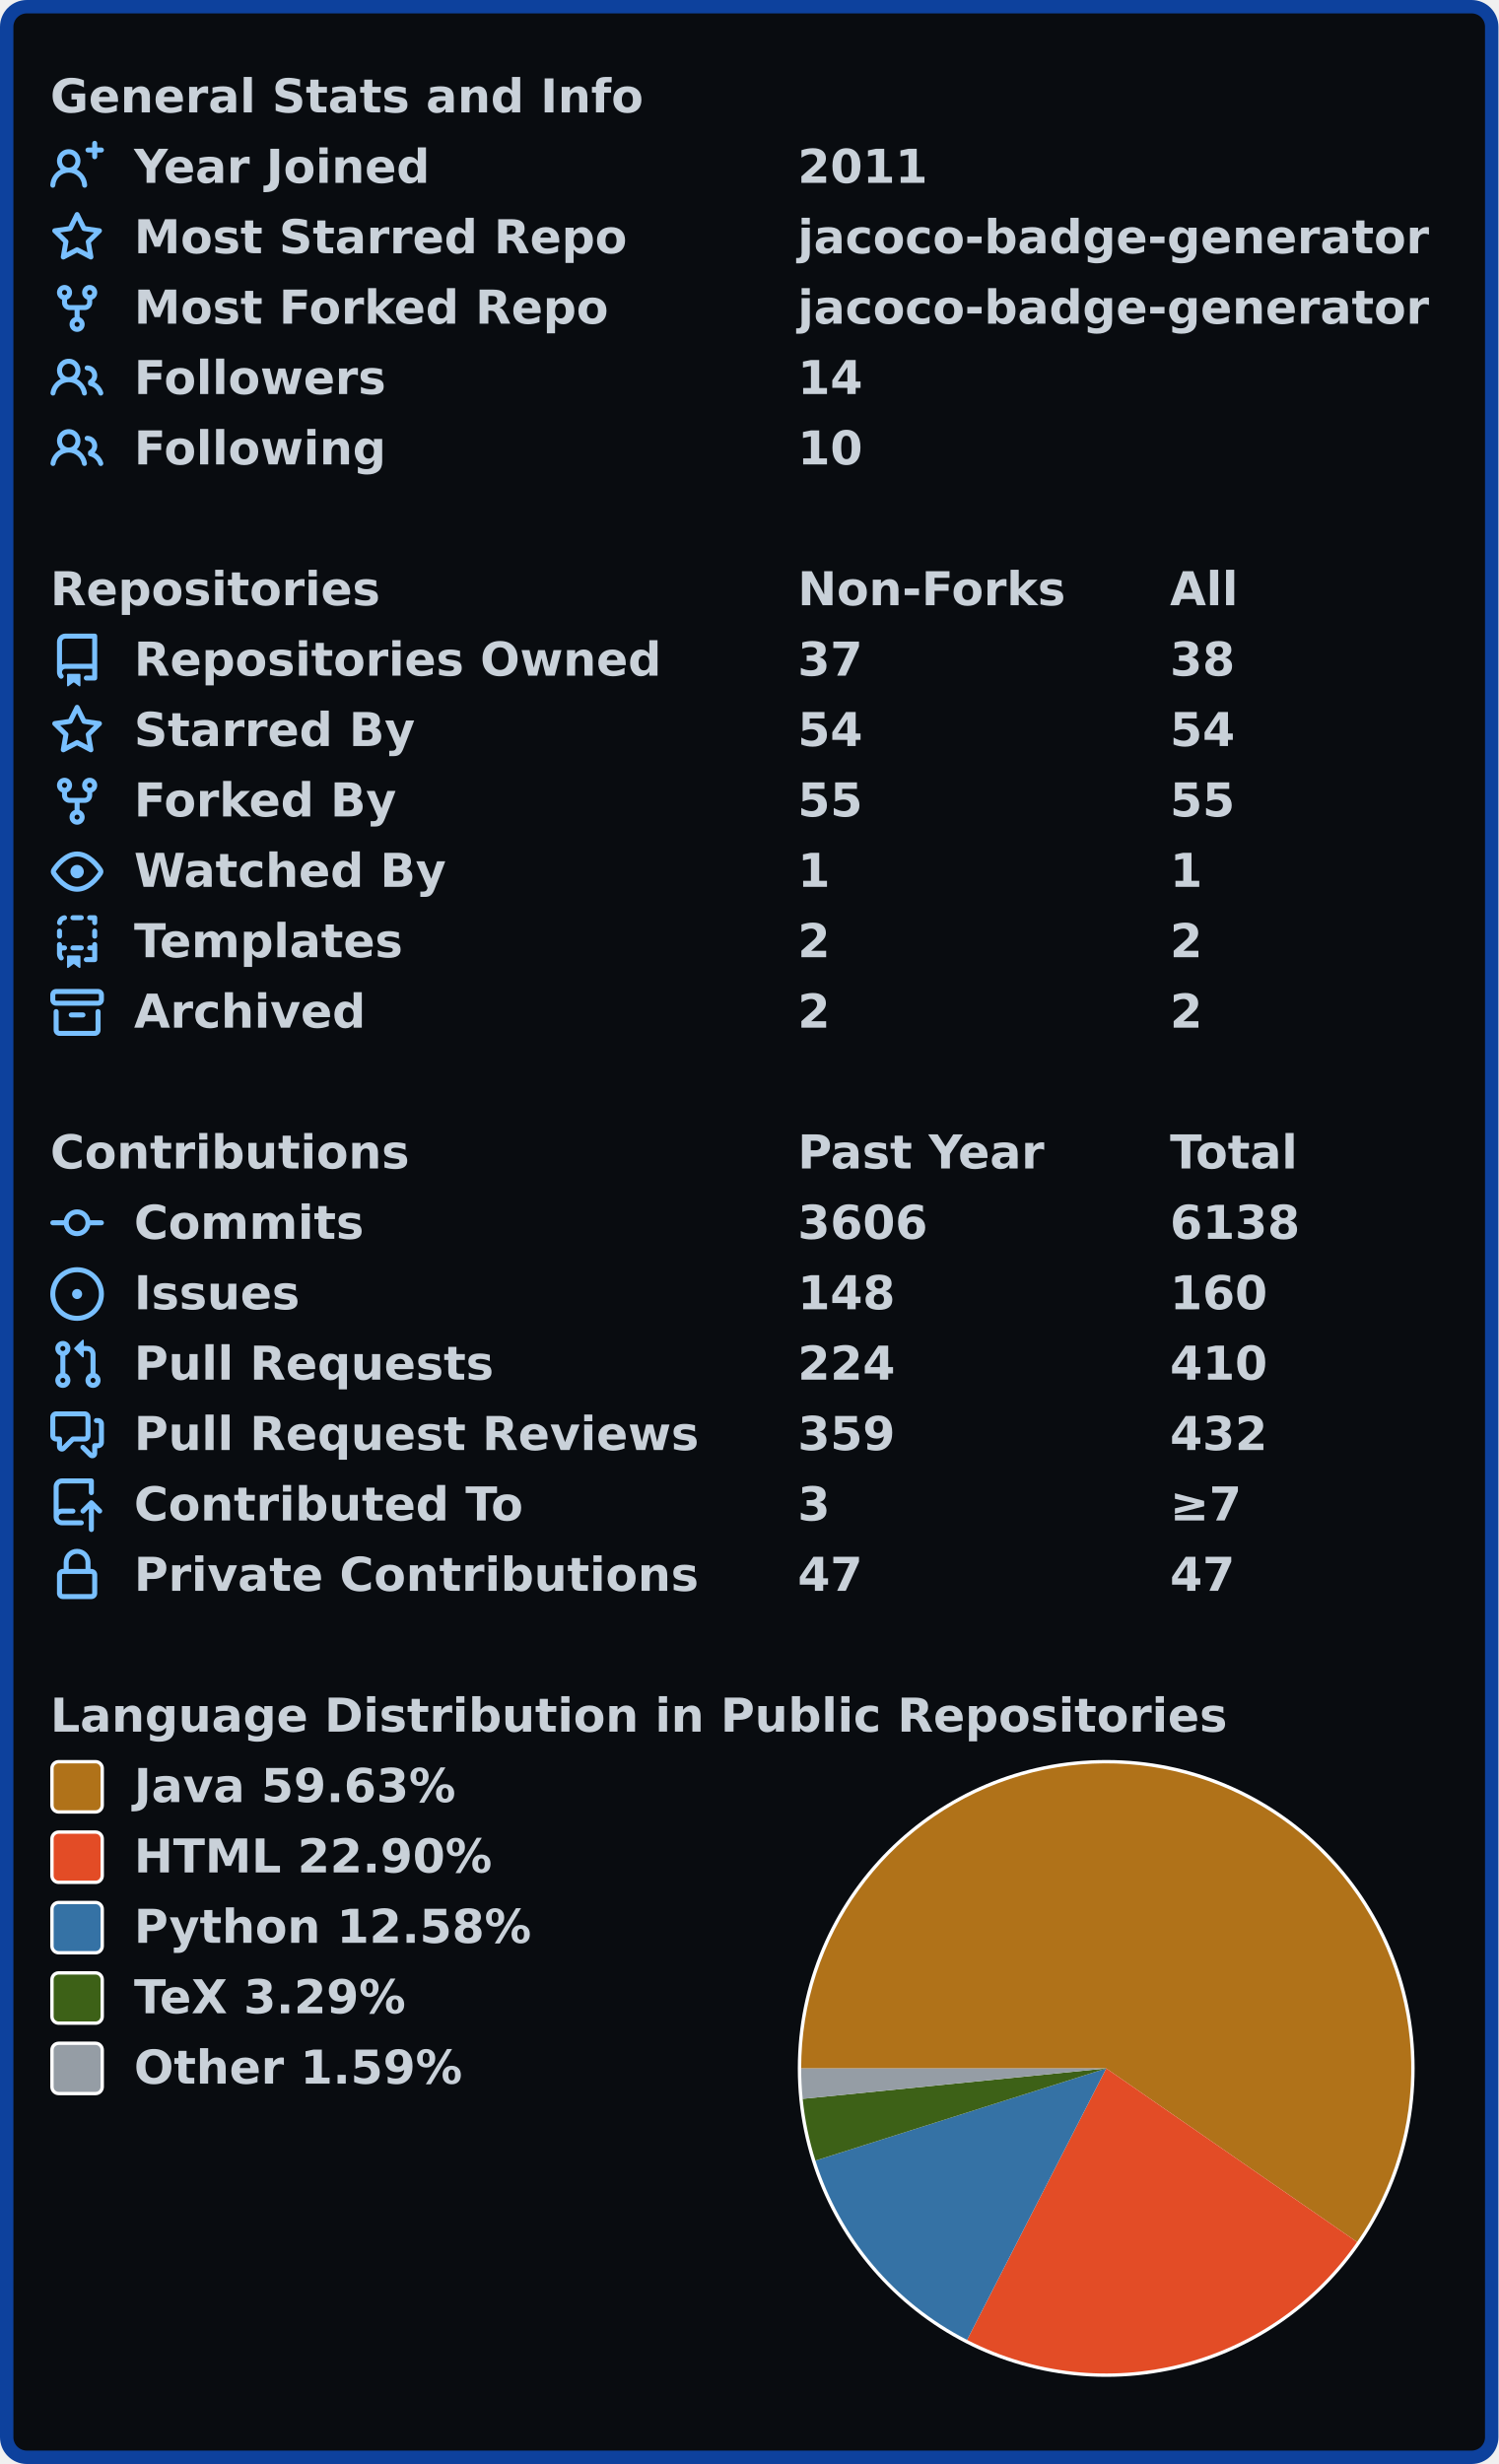
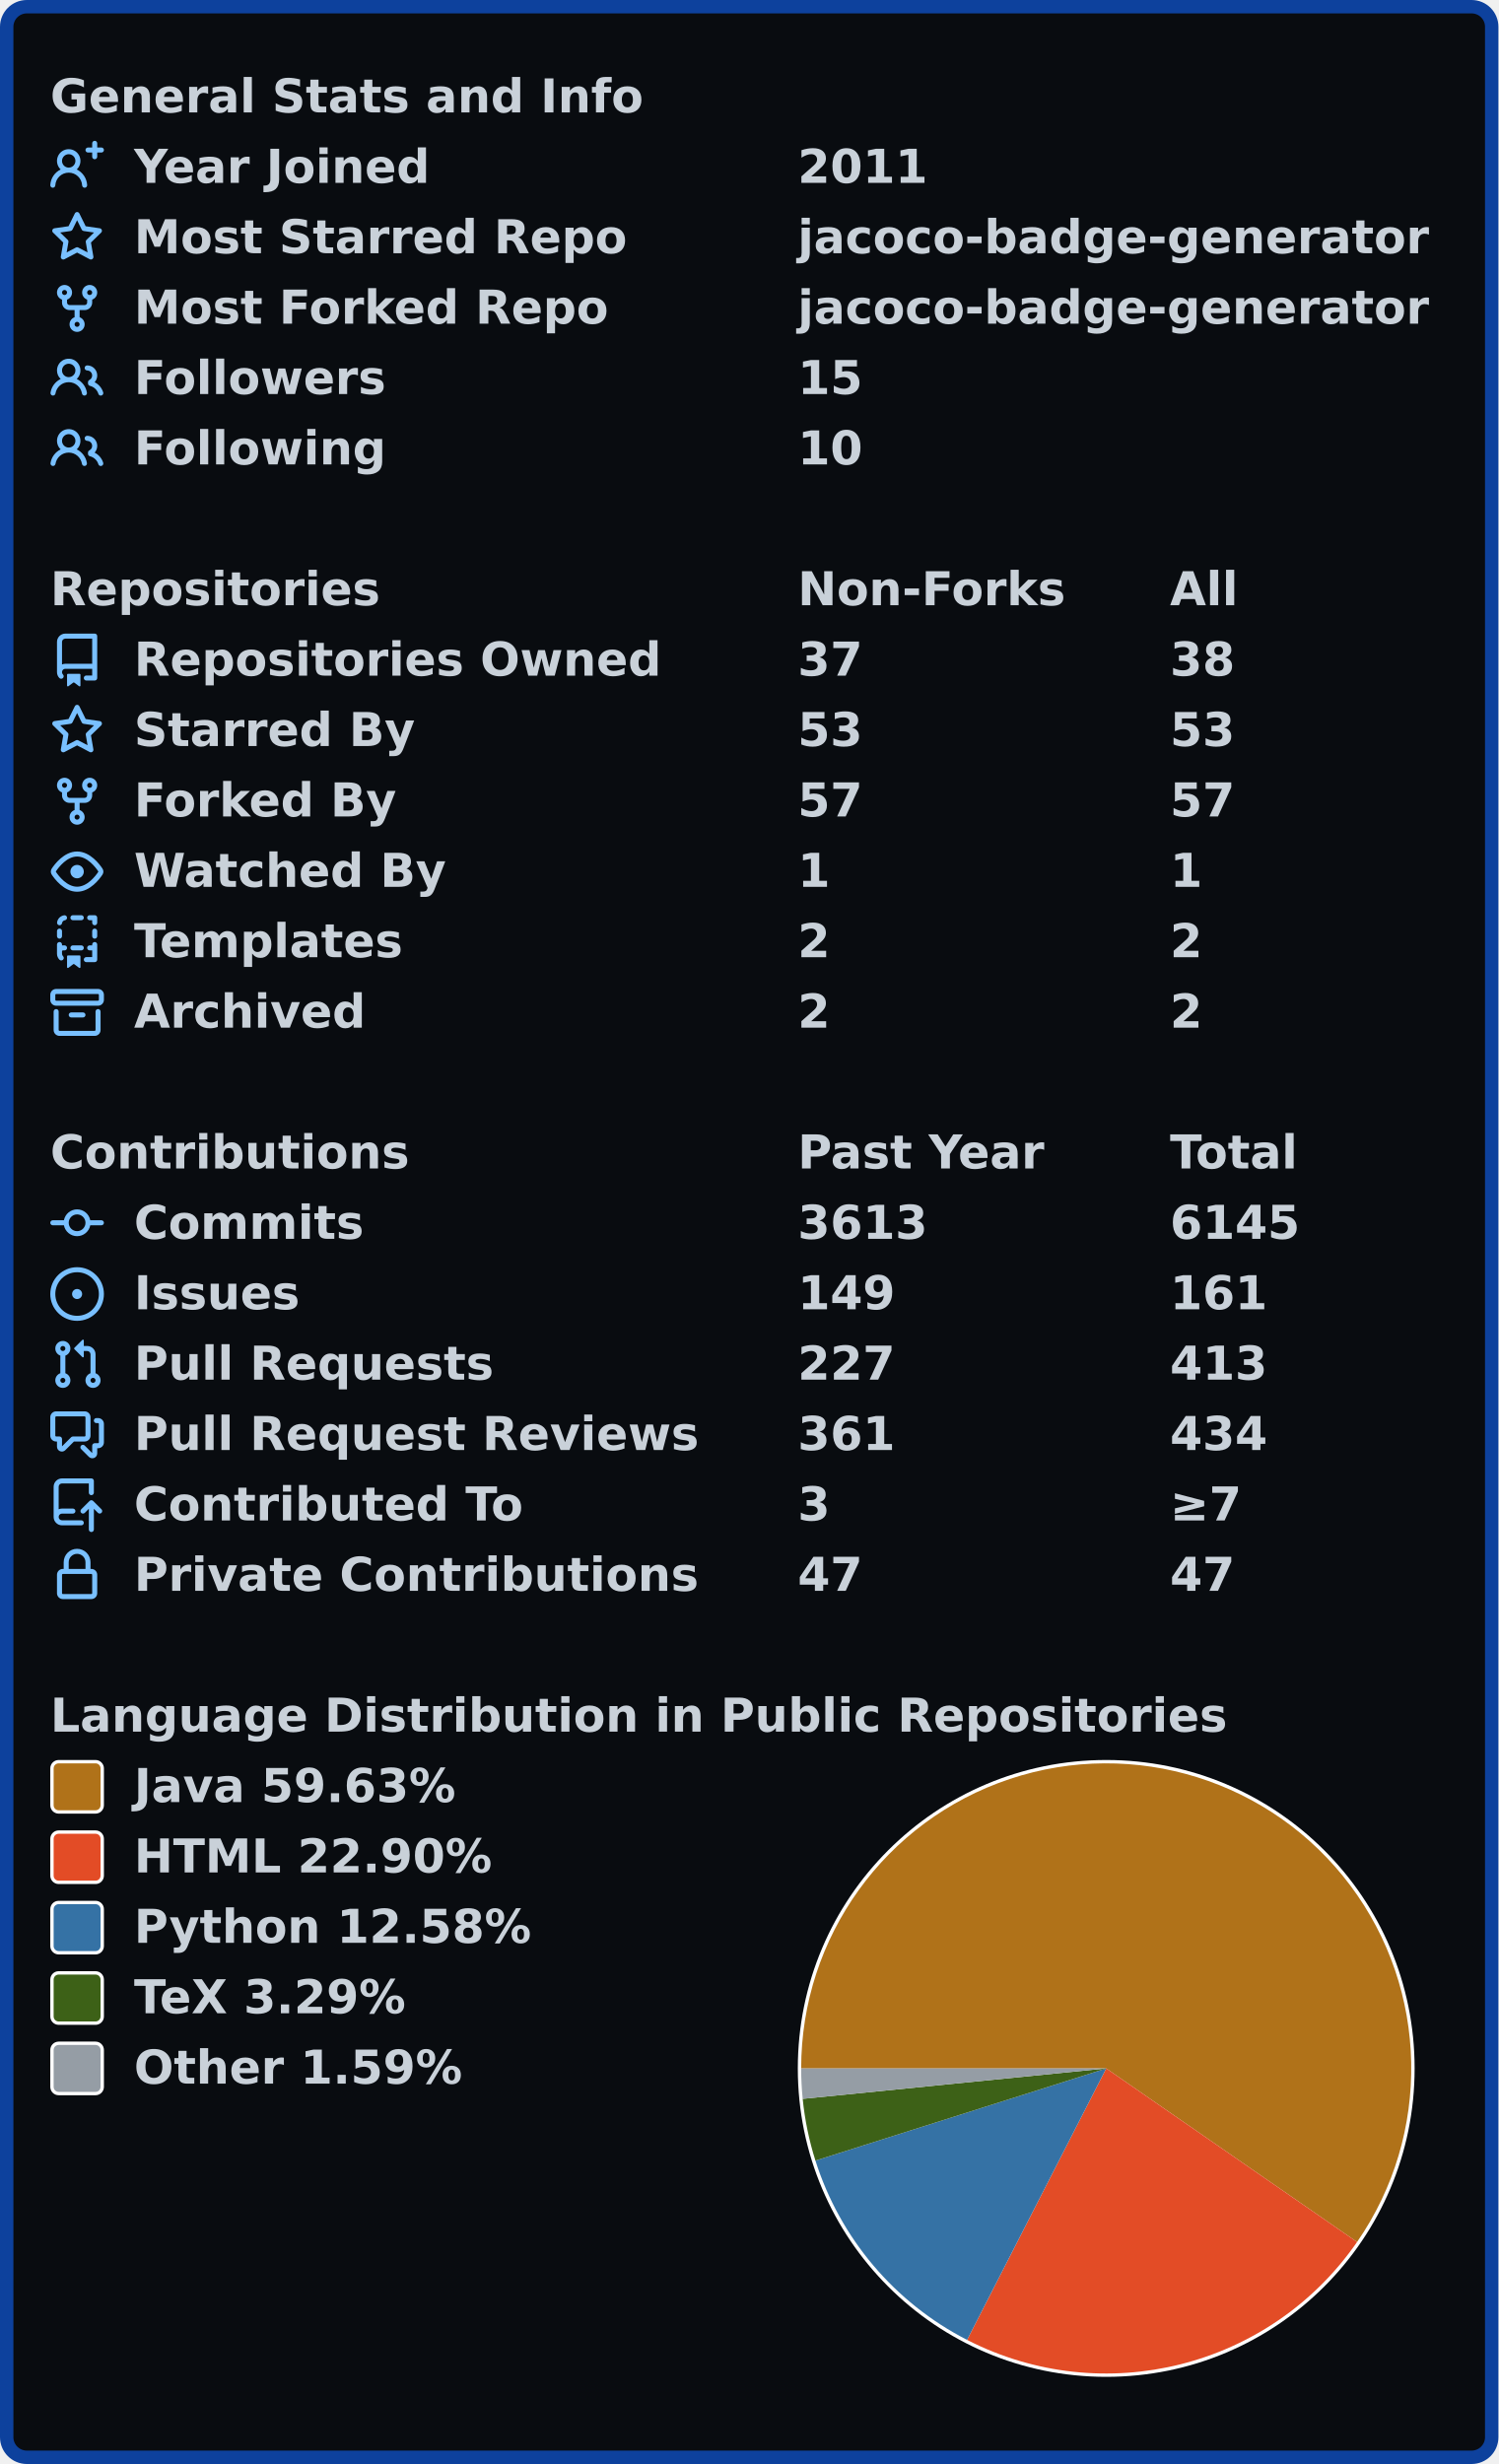
<svg xmlns="http://www.w3.org/2000/svg" width="447" height="735" viewBox="0 0 447 735" lang="en" xml:lang="en">
  <rect x="2" y="2" stroke-width="4" rx="6" width="443" height="731" stroke="#0d419d" fill="#090c10" />
  <g font-weight="600" font-size="110pt" font-family="Verdana,Geneva,DejaVu Sans,sans-serif" text-rendering="geometricPrecision">
    <g transform="translate(0, 21)" fill="#c9d1d9">
      <g transform="translate(15, 0)">
        <g transform="scale(0.095)">
          <text x="0" y="132" textLength="1851" lengthAdjust="spacingAndGlyphs">General Stats and Info</text>
        </g>
      </g>
      <g transform="translate(15, 21)">
        <path fill="#79c0ff" fill-rule="evenodd" d="M13.25 0a.75.75 0 01.75.75V2h1.25a.75.75 0 010 1.5H14v1.25a.75.75 0 01-1.5 0V3.5h-1.25a.75.75 0 010-1.5h1.25V.75a.75.75 0 01.75-.75zM5.5 4a2 2 0 100 4 2 2 0 000-4zm2.4 4.548a3.5 3.5 0 10-4.799 0 5.527 5.527 0 00-3.1 4.66.75.75 0 101.498.085A4.01 4.01 0 015.5 9.5a4.01 4.01 0 014.001 3.793.75.75 0 101.498-.086 5.527 5.527 0 00-3.1-4.659z" />
        <g transform="scale(0.095)">
          <text lengthAdjust="spacingAndGlyphs" textLength="932" x="263" y="132">Year Joined</text>
          <text lengthAdjust="spacingAndGlyphs" textLength="420" x="2347" y="132">2011</text>
        </g>
      </g>
      <g transform="translate(15, 42)">
        <path fill="#79c0ff" fill-rule="evenodd" d="M8 .25a.75.75 0 01.673.418l1.882 3.815 4.21.612a.75.75 0 01.416 1.279l-3.046 2.97.719 4.192a.75.75 0 01-1.088.791L8 12.347l-3.766 1.98a.75.75 0 01-1.088-.79l.72-4.194L.818 6.374a.75.75 0 01.416-1.28l4.21-.611L7.327.668A.75.75 0 018 .25zm0 2.445L6.615 5.5a.75.75 0 01-.564.41l-3.097.45 2.24 2.184a.75.75 0 01.216.664l-.528 3.084 2.769-1.456a.75.75 0 01.698 0l2.77 1.456-.53-3.084a.75.75 0 01.216-.664l2.24-2.183-3.096-.45a.75.75 0 01-.564-.41L8 2.694v.001z" />
        <g transform="scale(0.095)">
          <text lengthAdjust="spacingAndGlyphs" textLength="1532" x="263" y="132">Most Starred Repo</text>
          <text lengthAdjust="spacingAndGlyphs" textLength="1986" x="2347" y="132">jacoco-badge-generator</text>
        </g>
      </g>
      <g transform="translate(15, 63)">
        <path fill="#79c0ff" fill-rule="evenodd" d="M5 3.25a.75.75 0 11-1.5 0 .75.75 0 011.5 0zm0 2.122a2.25 2.25 0 10-1.5 0v.878A2.25 2.25 0 005.75 8.5h1.5v2.128a2.251 2.251 0 101.5 0V8.5h1.5a2.25 2.25 0 002.25-2.25v-.878a2.25 2.25 0 10-1.5 0v.878a.75.75 0 01-.75.75h-4.5A.75.75 0 015 6.25v-.878zm3.75 7.378a.75.75 0 11-1.5 0 .75.75 0 011.5 0zm3-8.75a.75.75 0 100-1.5.75.75 0 000 1.5z" />
        <g transform="scale(0.095)">
          <text lengthAdjust="spacingAndGlyphs" textLength="1485" x="263" y="132">Most Forked Repo</text>
          <text lengthAdjust="spacingAndGlyphs" textLength="1986" x="2347" y="132">jacoco-badge-generator</text>
        </g>
      </g>
      <g transform="translate(15, 84)">
        <path fill="#79c0ff" fill-rule="evenodd" d="M5.5 3.5a2 2 0 100 4 2 2 0 000-4zM2 5.5a3.5 3.5 0 115.898 2.549 5.507 5.507 0 013.034 4.084.75.75 0 11-1.482.235 4.001 4.001 0 00-7.9 0 .75.75 0 01-1.482-.236A5.507 5.507 0 013.102 8.05 3.49 3.49 0 012 5.5zM11 4a.75.75 0 100 1.5 1.5 1.5 0 01.666 2.844.75.75 0 00-.416.672v.352a.75.75 0 00.574.73c1.2.289 2.162 1.2 2.522 2.372a.75.75 0 101.434-.44 5.01 5.01 0 00-2.56-3.012A3 3 0 0011 4z" />
        <g transform="scale(0.095)">
          <text lengthAdjust="spacingAndGlyphs" textLength="778" x="263" y="132">Followers</text>
-           <text lengthAdjust="spacingAndGlyphs" textLength="210" x="2347" y="132">14</text>
+           <text lengthAdjust="spacingAndGlyphs" textLength="210" x="2347" y="132">15</text>
        </g>
      </g>
      <g transform="translate(15, 105)">
        <path fill="#79c0ff" fill-rule="evenodd" d="M5.5 3.5a2 2 0 100 4 2 2 0 000-4zM2 5.5a3.5 3.5 0 115.898 2.549 5.507 5.507 0 013.034 4.084.75.75 0 11-1.482.235 4.001 4.001 0 00-7.9 0 .75.75 0 01-1.482-.236A5.507 5.507 0 013.102 8.05 3.49 3.49 0 012 5.5zM11 4a.75.75 0 100 1.5 1.5 1.5 0 01.666 2.844.75.75 0 00-.416.672v.352a.75.75 0 00.574.73c1.2.289 2.162 1.2 2.522 2.372a.75.75 0 101.434-.44 5.01 5.01 0 00-2.56-3.012A3 3 0 0011 4z" />
        <g transform="scale(0.095)">
          <text lengthAdjust="spacingAndGlyphs" textLength="780" x="263" y="132">Following</text>
          <text lengthAdjust="spacingAndGlyphs" textLength="210" x="2347" y="132">10</text>
        </g>
      </g>
    </g>
    <g transform="translate(0, 168)" fill="#c9d1d9">
      <g transform="translate(15, 0)">
        <g transform="scale(0.095)">
          <text x="0" y="132" textLength="1020" lengthAdjust="spacingAndGlyphs">Repositories</text>
          <text x="2347" y="132" textLength="832" lengthAdjust="spacingAndGlyphs">Non-Forks</text>
          <text x="3516" y="132" textLength="206" lengthAdjust="spacingAndGlyphs">All</text>
        </g>
      </g>
      <g transform="translate(15, 21)">
        <path fill="#79c0ff" fill-rule="evenodd" d="M2 2.5A2.5 2.5 0 014.5 0h8.75a.75.75 0 01.75.75v12.5a.75.75 0 01-.75.75h-2.5a.75.75 0 110-1.5h1.75v-2h-8a1 1 0 00-.714 1.7.75.75 0 01-1.072 1.05A2.495 2.495 0 012 11.5v-9zm10.5-1V9h-8c-.356 0-.694.074-1 .208V2.5a1 1 0 011-1h8zM5 12.25v3.25a.25.25 0 00.4.2l1.45-1.087a.25.25 0 01.3 0L8.6 15.7a.25.25 0 00.4-.2v-3.25a.25.25 0 00-.25-.25h-3.5a.25.25 0 00-.25.25z" />
        <g transform="scale(0.095)">
          <text lengthAdjust="spacingAndGlyphs" textLength="1650" x="263" y="132">Repositories Owned</text>
          <text lengthAdjust="spacingAndGlyphs" textLength="210" x="2347" y="132">37</text>
          <text lengthAdjust="spacingAndGlyphs" textLength="210" x="3516" y="132">38</text>
        </g>
      </g>
      <g transform="translate(15, 42)">
        <path fill="#79c0ff" fill-rule="evenodd" d="M8 .25a.75.75 0 01.673.418l1.882 3.815 4.21.612a.75.75 0 01.416 1.279l-3.046 2.97.719 4.192a.75.75 0 01-1.088.791L8 12.347l-3.766 1.98a.75.75 0 01-1.088-.79l.72-4.194L.818 6.374a.75.75 0 01.416-1.28l4.21-.611L7.327.668A.75.75 0 018 .25zm0 2.445L6.615 5.5a.75.75 0 01-.564.41l-3.097.45 2.24 2.184a.75.75 0 01.216.664l-.528 3.084 2.769-1.456a.75.75 0 01.698 0l2.77 1.456-.53-3.084a.75.75 0 01.216-.664l2.24-2.183-3.096-.45a.75.75 0 01-.564-.41L8 2.694v.001z" />
        <g transform="scale(0.095)">
          <text lengthAdjust="spacingAndGlyphs" textLength="874" x="263" y="132">Starred By</text>
-           <text lengthAdjust="spacingAndGlyphs" textLength="210" x="2347" y="132">54</text>
-           <text lengthAdjust="spacingAndGlyphs" textLength="210" x="3516" y="132">54</text>
+           <text lengthAdjust="spacingAndGlyphs" textLength="210" x="2347" y="132">53</text>
+           <text lengthAdjust="spacingAndGlyphs" textLength="210" x="3516" y="132">53</text>
        </g>
      </g>
      <g transform="translate(15, 63)">
        <path fill="#79c0ff" fill-rule="evenodd" d="M5 3.25a.75.75 0 11-1.5 0 .75.75 0 011.5 0zm0 2.122a2.25 2.25 0 10-1.5 0v.878A2.25 2.25 0 005.75 8.5h1.5v2.128a2.251 2.251 0 101.5 0V8.5h1.5a2.25 2.25 0 002.25-2.25v-.878a2.25 2.25 0 10-1.5 0v.878a.75.75 0 01-.75.75h-4.5A.75.75 0 015 6.25v-.878zm3.75 7.378a.75.75 0 11-1.5 0 .75.75 0 011.5 0zm3-8.75a.75.75 0 100-1.5.75.75 0 000 1.5z" />
        <g transform="scale(0.095)">
          <text lengthAdjust="spacingAndGlyphs" textLength="828" x="263" y="132">Forked By</text>
-           <text lengthAdjust="spacingAndGlyphs" textLength="210" x="2347" y="132">55</text>
-           <text lengthAdjust="spacingAndGlyphs" textLength="210" x="3516" y="132">55</text>
+           <text lengthAdjust="spacingAndGlyphs" textLength="210" x="2347" y="132">57</text>
+           <text lengthAdjust="spacingAndGlyphs" textLength="210" x="3516" y="132">57</text>
        </g>
      </g>
      <g transform="translate(15, 84)">
        <path fill="#79c0ff" fill-rule="evenodd" d="M1.679 7.932c.412-.621 1.242-1.75 2.366-2.717C5.175 4.242 6.527 3.5 8 3.5c1.473 0 2.824.742 3.955 1.715 1.124.967 1.954 2.096 2.366 2.717a.119.119 0 010 .136c-.412.621-1.242 1.75-2.366 2.717C10.825 11.758 9.473 12.5 8 12.5c-1.473 0-2.824-.742-3.955-1.715C2.92 9.818 2.09 8.69 1.679 8.068a.119.119 0 010-.136zM8 2c-1.981 0-3.67.992-4.933 2.078C1.797 5.169.88 6.423.43 7.1a1.619 1.619 0 000 1.798c.45.678 1.367 1.932 2.637 3.024C4.329 13.008 6.019 14 8 14c1.981 0 3.67-.992 4.933-2.078 1.27-1.091 2.187-2.345 2.637-3.023a1.619 1.619 0 000-1.798c-.45-.678-1.367-1.932-2.637-3.023C11.671 2.992 9.981 2 8 2zm0 8a2 2 0 100-4 2 2 0 000 4z" />
        <g transform="scale(0.095)">
          <text lengthAdjust="spacingAndGlyphs" textLength="993" x="263" y="132">Watched By</text>
          <text lengthAdjust="spacingAndGlyphs" textLength="105" x="2347" y="132">1</text>
          <text lengthAdjust="spacingAndGlyphs" textLength="105" x="3516" y="132">1</text>
        </g>
      </g>
      <g transform="translate(15, 105)">
        <path fill="#79c0ff" fill-rule="evenodd" d="M6 .75A.75.75 0 016.75 0h2.5a.75.75 0 010 1.5h-2.5A.75.75 0 016 .75zm5 0a.75.75 0 01.75-.75h1.5a.75.75 0 01.75.75v1.5a.75.75 0 01-1.5 0V1.5h-.75A.75.75 0 0111 .75zM4.992.662a.75.75 0 01-.636.848c-.436.063-.783.41-.846.846a.75.75 0 01-1.485-.212A2.501 2.501 0 014.144.025a.75.75 0 01.848.637zM2.75 4a.75.75 0 01.75.75v1.5a.75.75 0 01-1.5 0v-1.5A.75.75 0 012.75 4zm10.5 0a.75.75 0 01.75.75v1.5a.75.75 0 01-1.5 0v-1.5a.75.75 0 01.75-.75zM2.75 8a.75.75 0 01.75.75v.268A1.72 1.72 0 013.75 9h.5a.75.75 0 010 1.5h-.5a.25.25 0 00-.25.25v.75c0 .28.114.532.3.714a.75.75 0 01-1.05 1.072A2.495 2.495 0 012 11.5V8.75A.75.75 0 012.75 8zm10.5 0a.75.75 0 01.75.75v4.5a.75.75 0 01-.75.75h-2.5a.75.75 0 010-1.5h1.75v-2h-.75a.75.75 0 010-1.5h.75v-.25a.75.75 0 01.75-.75zM6 9.75A.75.75 0 016.75 9h2.5a.75.75 0 010 1.5h-2.5A.75.75 0 016 9.75zm-1 2.5v3.25a.25.25 0 00.4.2l1.45-1.087a.25.25 0 01.3 0L8.6 15.7a.25.25 0 00.4-.2v-3.25a.25.25 0 00-.25-.25h-3.5a.25.25 0 00-.25.25z" />
        <g transform="scale(0.095)">
          <text lengthAdjust="spacingAndGlyphs" textLength="868" x="263" y="132">Templates</text>
          <text lengthAdjust="spacingAndGlyphs" textLength="105" x="2347" y="132">2</text>
          <text lengthAdjust="spacingAndGlyphs" textLength="105" x="3516" y="132">2</text>
        </g>
      </g>
      <g transform="translate(15, 126)">
        <path fill="#79c0ff" fill-rule="evenodd" d="M1.75 2.5a.25.25 0 00-.25.25v1.5c0 .138.112.25.25.25h12.5a.25.25 0 00.25-.25v-1.5a.25.25 0 00-.25-.25H1.75zM0 2.75C0 1.784.784 1 1.75 1h12.5c.966 0 1.75.784 1.75 1.75v1.5A1.75 1.75 0 0114.25 6H1.75A1.75 1.75 0 010 4.25v-1.5zM1.75 7a.75.75 0 01.75.75v5.5c0 .138.112.25.25.25h10.5a.25.25 0 00.25-.25v-5.5a.75.75 0 111.5 0v5.5A1.75 1.75 0 0113.25 15H2.75A1.75 1.75 0 011 13.25v-5.5A.75.75 0 011.75 7zm4.5 1a.75.75 0 000 1.5h3.5a.75.75 0 100-1.5h-3.5z" />
        <g transform="scale(0.095)">
          <text lengthAdjust="spacingAndGlyphs" textLength="726" x="263" y="132">Archived</text>
          <text lengthAdjust="spacingAndGlyphs" textLength="105" x="2347" y="132">2</text>
          <text lengthAdjust="spacingAndGlyphs" textLength="105" x="3516" y="132">2</text>
        </g>
      </g>
    </g>
    <g transform="translate(0, 336)" fill="#c9d1d9">
      <g transform="translate(15, 0)">
        <g transform="scale(0.095)">
          <text x="0" y="132" textLength="1112" lengthAdjust="spacingAndGlyphs">Contributions</text>
          <text x="2347" y="132" textLength="774" lengthAdjust="spacingAndGlyphs">Past Year</text>
          <text x="3516" y="132" textLength="414" lengthAdjust="spacingAndGlyphs">Total</text>
        </g>
      </g>
      <g transform="translate(15, 21)">
        <path fill="#79c0ff" fill-rule="evenodd" d="M10.5 7.75a2.5 2.5 0 11-5 0 2.5 2.5 0 015 0zm1.43.75a4.002 4.002 0 01-7.86 0H.75a.75.75 0 110-1.5h3.32a4.001 4.001 0 017.86 0h3.32a.75.75 0 110 1.5h-3.32z" />
        <g transform="scale(0.095)">
          <text lengthAdjust="spacingAndGlyphs" textLength="734" x="263" y="132">Commits</text>
-           <text lengthAdjust="spacingAndGlyphs" textLength="420" x="2347" y="132">3606</text>
-           <text lengthAdjust="spacingAndGlyphs" textLength="420" x="3516" y="132">6138</text>
+           <text lengthAdjust="spacingAndGlyphs" textLength="420" x="2347" y="132">3613</text>
+           <text lengthAdjust="spacingAndGlyphs" textLength="420" x="3516" y="132">6145</text>
        </g>
      </g>
      <g transform="translate(15, 42)">
        <path fill="#79c0ff" d="M8 9.5a1.5 1.5 0 100-3 1.5 1.5 0 000 3z" />
        <path fill="#79c0ff" fill-rule="evenodd" d="M8 0a8 8 0 100 16A8 8 0 008 0zM1.5 8a6.5 6.5 0 1113 0 6.5 6.5 0 01-13 0z" />
        <g transform="scale(0.095)">
          <text lengthAdjust="spacingAndGlyphs" textLength="512" x="263" y="132">Issues</text>
-           <text lengthAdjust="spacingAndGlyphs" textLength="315" x="2347" y="132">148</text>
-           <text lengthAdjust="spacingAndGlyphs" textLength="315" x="3516" y="132">160</text>
+           <text lengthAdjust="spacingAndGlyphs" textLength="315" x="2347" y="132">149</text>
+           <text lengthAdjust="spacingAndGlyphs" textLength="315" x="3516" y="132">161</text>
        </g>
      </g>
      <g transform="translate(15, 63)">
        <path fill="#79c0ff" fill-rule="evenodd" d="M7.177 3.073L9.573.677A.25.25 0 0110 .854v4.792a.25.25 0 01-.427.177L7.177 3.427a.25.25 0 010-.354zM3.75 2.5a.75.75 0 100 1.5.75.75 0 000-1.5zm-2.25.75a2.25 2.25 0 113 2.122v5.256a2.251 2.251 0 11-1.5 0V5.372A2.25 2.25 0 011.5 3.25zM11 2.5h-1V4h1a1 1 0 011 1v5.628a2.251 2.251 0 101.5 0V5A2.5 2.5 0 0011 2.5zm1 10.25a.75.75 0 111.5 0 .75.75 0 01-1.5 0zM3.75 12a.75.75 0 100 1.5.75.75 0 000-1.5z" />
        <g transform="scale(0.095)">
          <text lengthAdjust="spacingAndGlyphs" textLength="1113" x="263" y="132">Pull Requests</text>
-           <text lengthAdjust="spacingAndGlyphs" textLength="315" x="2347" y="132">224</text>
-           <text lengthAdjust="spacingAndGlyphs" textLength="315" x="3516" y="132">410</text>
+           <text lengthAdjust="spacingAndGlyphs" textLength="315" x="2347" y="132">227</text>
+           <text lengthAdjust="spacingAndGlyphs" textLength="315" x="3516" y="132">413</text>
        </g>
      </g>
      <g transform="translate(15, 84)">
        <path fill="#79c0ff" fill-rule="evenodd" d="M1.5 2.75a.25.25 0 01.25-.25h8.5a.25.25 0 01.25.25v5.5a.25.25 0 01-.25.25h-3.5a.75.75 0 00-.53.22L3.5 11.44V9.25a.75.75 0 00-.75-.75h-1a.25.25 0 01-.25-.25v-5.5zM1.75 1A1.75 1.75 0 000 2.75v5.5C0 9.216.784 10 1.75 10H2v1.543a1.457 1.457 0 002.487 1.03L7.061 10h3.189A1.75 1.75 0 0012 8.25v-5.5A1.75 1.75 0 0010.25 1h-8.5zM14.5 4.75a.25.25 0 00-.25-.25h-.5a.75.75 0 110-1.5h.5c.966 0 1.75.784 1.75 1.75v5.5A1.75 1.75 0 0114.25 12H14v1.543a1.457 1.457 0 01-2.487 1.03L9.22 12.28a.75.75 0 111.06-1.06l2.22 2.22v-2.19a.75.75 0 01.75-.75h1a.25.25 0 00.25-.25v-5.5z" />
        <g transform="scale(0.095)">
          <text lengthAdjust="spacingAndGlyphs" textLength="1762" x="263" y="132">Pull Request Reviews</text>
-           <text lengthAdjust="spacingAndGlyphs" textLength="315" x="2347" y="132">359</text>
-           <text lengthAdjust="spacingAndGlyphs" textLength="315" x="3516" y="132">432</text>
+           <text lengthAdjust="spacingAndGlyphs" textLength="315" x="2347" y="132">361</text>
+           <text lengthAdjust="spacingAndGlyphs" textLength="315" x="3516" y="132">434</text>
        </g>
      </g>
      <g transform="translate(15, 105)">
        <path fill="#79c0ff" fill-rule="evenodd" d="M1 2.5A2.5 2.5 0 013.5 0h8.75a.75.75 0 01.75.75v3.5a.75.75 0 01-1.5 0V1.5h-8a1 1 0 00-1 1v6.708A2.492 2.492 0 013.5 9h3.25a.75.75 0 010 1.5H3.5a1 1 0 100 2h5.75a.75.75 0 010 1.5H3.5A2.5 2.5 0 011 11.5v-9zm13.23 7.79a.75.75 0 001.06-1.06l-2.505-2.505a.75.75 0 00-1.06 0L9.22 9.229a.75.75 0 001.06 1.061l1.225-1.224v6.184a.75.75 0 001.5 0V9.066l1.224 1.224z" />
        <g transform="scale(0.095)">
          <text lengthAdjust="spacingAndGlyphs" textLength="1234" x="263" y="132">Contributed To</text>
          <text lengthAdjust="spacingAndGlyphs" textLength="105" x="2347" y="132">3</text>
          <text lengthAdjust="spacingAndGlyphs" textLength="243" x="3516" y="132">≥7</text>
        </g>
      </g>
      <g transform="translate(15, 126)">
        <path fill="#79c0ff" fill-rule="evenodd" d="M4 4v2h-.25A1.75 1.75 0 002 7.75v5.5c0 .966.784 1.75 1.75 1.75h8.5A1.75 1.75 0 0014 13.25v-5.5A1.75 1.75 0 0012.25 6H12V4a4 4 0 10-8 0zm6.5 2V4a2.5 2.5 0 00-5 0v2h5zM12 7.5h.25a.25.25 0 01.25.25v5.5a.25.25 0 01-.25.25h-8.5a.25.25 0 01-.25-.25v-5.5a.25.25 0 01.25-.25H12z" />
        <g transform="scale(0.095)">
          <text lengthAdjust="spacingAndGlyphs" textLength="1742" x="263" y="132">Private Contributions</text>
          <text lengthAdjust="spacingAndGlyphs" textLength="210" x="2347" y="132">47</text>
          <text lengthAdjust="spacingAndGlyphs" textLength="210" x="3516" y="132">47</text>
        </g>
      </g>
    </g>
    <g transform="translate(0, 504)" fill="#c9d1d9">
      <g transform="translate(15, 0)">
        <g transform="scale(0.095)">
          <text x="0" y="132" textLength="3652" lengthAdjust="spacingAndGlyphs">Language Distribution in Public Repositories</text>
        </g>
      </g>
      <g transform="translate(238, 21)">
        <circle cx="92" cy="92" r="92" fill="#ffffff" />
      </g>
      <g transform="translate(239, 22)">
        <path fill-rule="evenodd" fill="#b07219" d="M 0.0,91 A 91 91 0 1 1 165.832 142.78 L 91,91 Z" />
-         <path fill-rule="evenodd" fill="#e34c26" d="M 165.832,142.78 A 91 91 0 0 1 49.491 171.982 L 91,91 Z" />
-         <path fill-rule="evenodd" fill="#3572A5" d="M 49.491,171.982 A 91 91 0 0 1 4.253 118.494 L 91,91 Z" />
+         <path fill-rule="evenodd" fill="#e34c26" d="M 165.832,142.78 A 91 91 0 0 1 49.491 171.981 L 91,91 Z" />
+         <path fill-rule="evenodd" fill="#3572A5" d="M 49.491,171.981 A 91 91 0 0 1 4.253 118.494 L 91,91 Z" />
        <path fill-rule="evenodd" fill="#3D6117" d="M 4.253,118.494 A 91 91 0 0 1 0.454 100.079 L 91,91 Z" />
        <path fill-rule="evenodd" fill="#959da5" d="M 0.454,100.079 A 91 91 0 0 1 0.0 91 L 91,91 Z" />
      </g>
      <g transform="translate(15, 21)">
        <rect x="0.5" y="0.5" rx="2" width="15" height="15" fill="#b07219" stroke-width="1" stroke="#ffffff" />
        <text transform="scale(0.095)" x="263" y="132" textLength="1038" lengthAdjust="spacingAndGlyphs">Java 59.63%</text>
      </g>
      <g transform="translate(15, 42)">
        <rect x="0.5" y="0.5" rx="2" width="15" height="15" fill="#e34c26" stroke-width="1" stroke="#ffffff" />
        <text transform="scale(0.095)" x="263" y="132" textLength="1142" lengthAdjust="spacingAndGlyphs">HTML 22.90%</text>
      </g>
      <g transform="translate(15, 63)">
        <rect x="0.5" y="0.5" rx="2" width="15" height="15" fill="#3572A5" stroke-width="1" stroke="#ffffff" />
        <text transform="scale(0.095)" x="263" y="132" textLength="1254" lengthAdjust="spacingAndGlyphs">Python 12.58%</text>
      </g>
      <g transform="translate(15, 84)">
        <rect x="0.5" y="0.5" rx="2" width="15" height="15" fill="#3D6117" stroke-width="1" stroke="#ffffff" />
        <text transform="scale(0.095)" x="263" y="132" textLength="894" lengthAdjust="spacingAndGlyphs">TeX 3.29%</text>
      </g>
      <g transform="translate(15, 105)">
        <rect x="0.5" y="0.5" rx="2" width="15" height="15" fill="#959da5" stroke-width="1" stroke="#ffffff" />
        <text transform="scale(0.095)" x="263" y="132" textLength="1047" lengthAdjust="spacingAndGlyphs">Other 1.59%</text>
      </g>
    </g>
  </g>
</svg>
